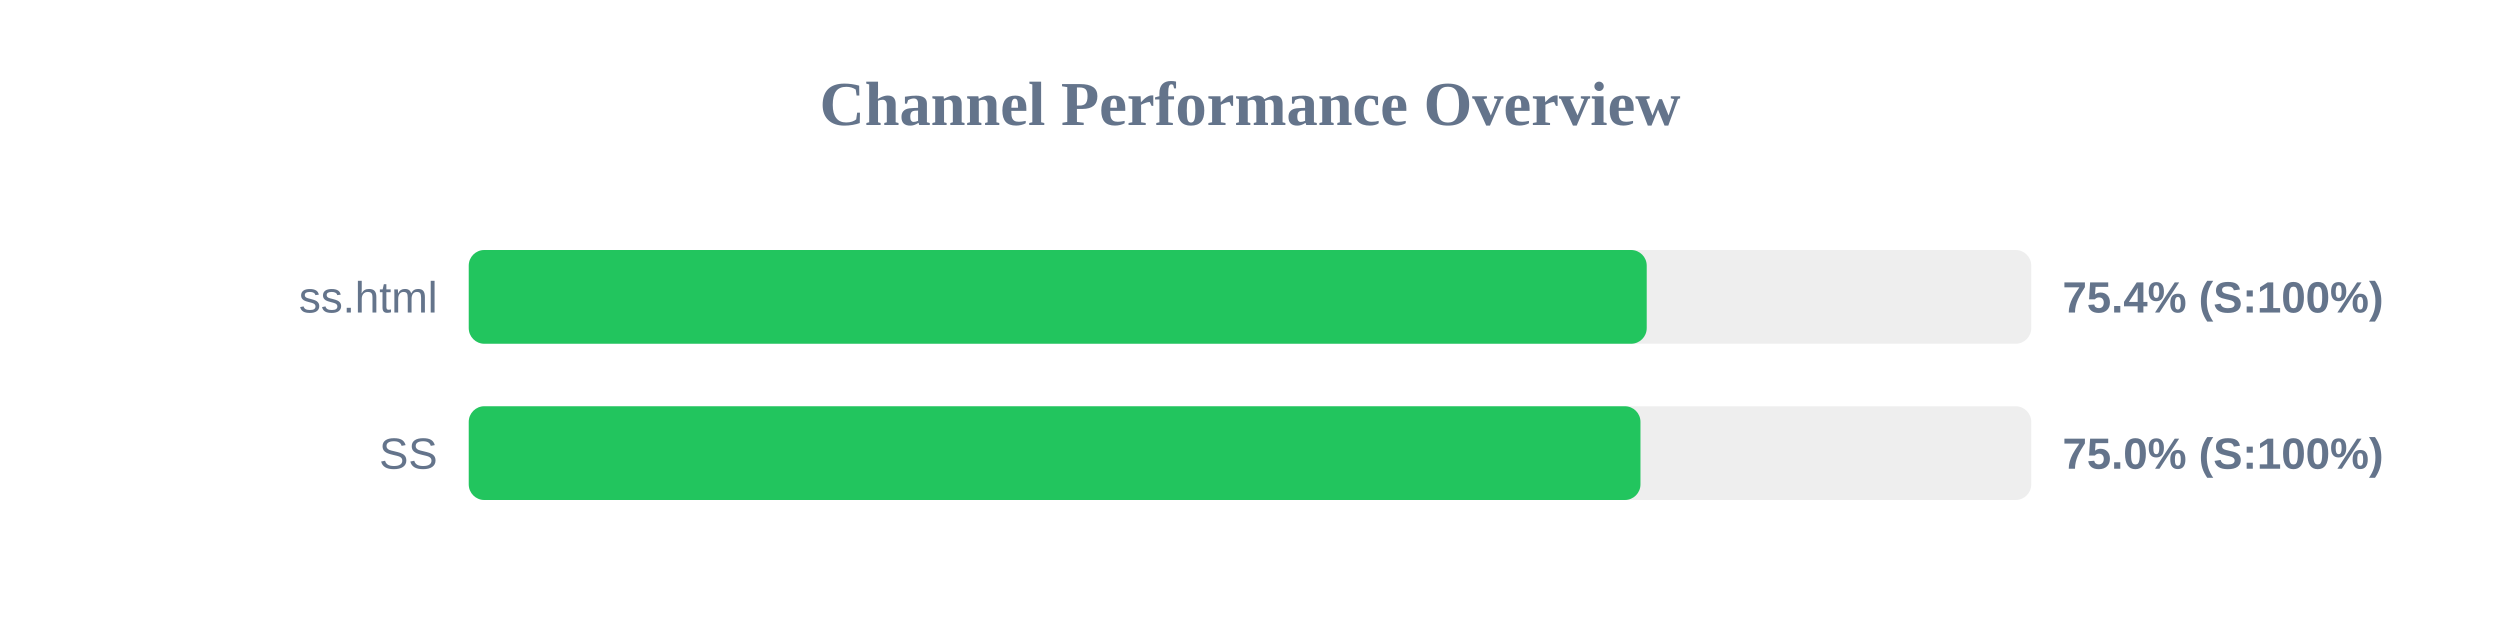
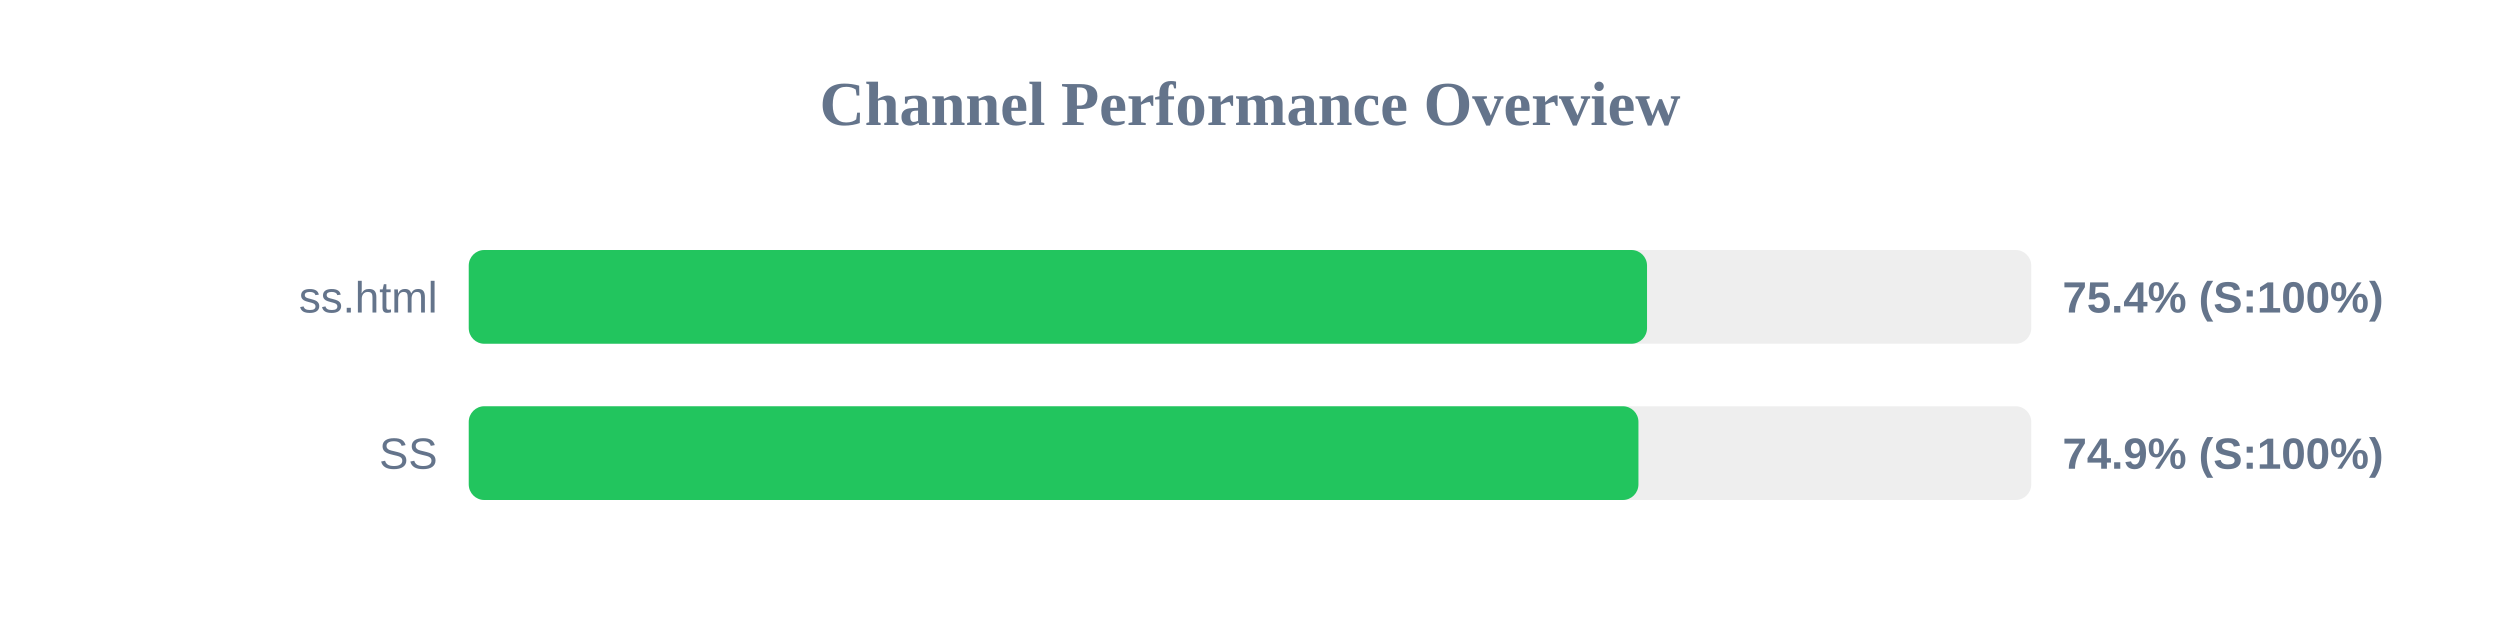
<svg xmlns="http://www.w3.org/2000/svg" width="800" height="200" version="1.1">
  <style>
        .row { font: 14px Arial; fill: #64748b; }
        .score { font: bold 14px Arial; fill: #64748b; }
    </style>
  <text x="400" y="40" text-anchor="middle" font-size="20px" font-weight="bold" fill="#64748b">Channel Performance Overview</text>
  <rect x="150" y="80" width="500" height="30" fill="#eee" rx="5" />
-   <rect x="150" y="80" width="376.95" height="30" fill="#22c55e" rx="5" />
+   <rect x="150" y="80" width="377.05" height="30" fill="#22c55e" rx="5" />
  <text x="140" y="100" text-anchor="end" class="row">ss.html</text>
  <text x="660" y="100" text-anchor="start" class="score">75.4% (S:100%)</text>
  <rect x="150" y="130" width="500" height="30" fill="#eee" rx="5" />
-   <rect x="150" y="130" width="374.95" height="30" fill="#22c55e" rx="5" />
+   <rect x="150" y="130" width="374.3" height="30" fill="#22c55e" rx="5" />
  <text x="140" y="150" text-anchor="end" class="row">SS</text>
-   <text x="660" y="150" text-anchor="start" class="score">75.0% (S:100%)</text>
+   <text x="660" y="150" text-anchor="start" class="score">74.9% (S:100%)</text>
</svg>
